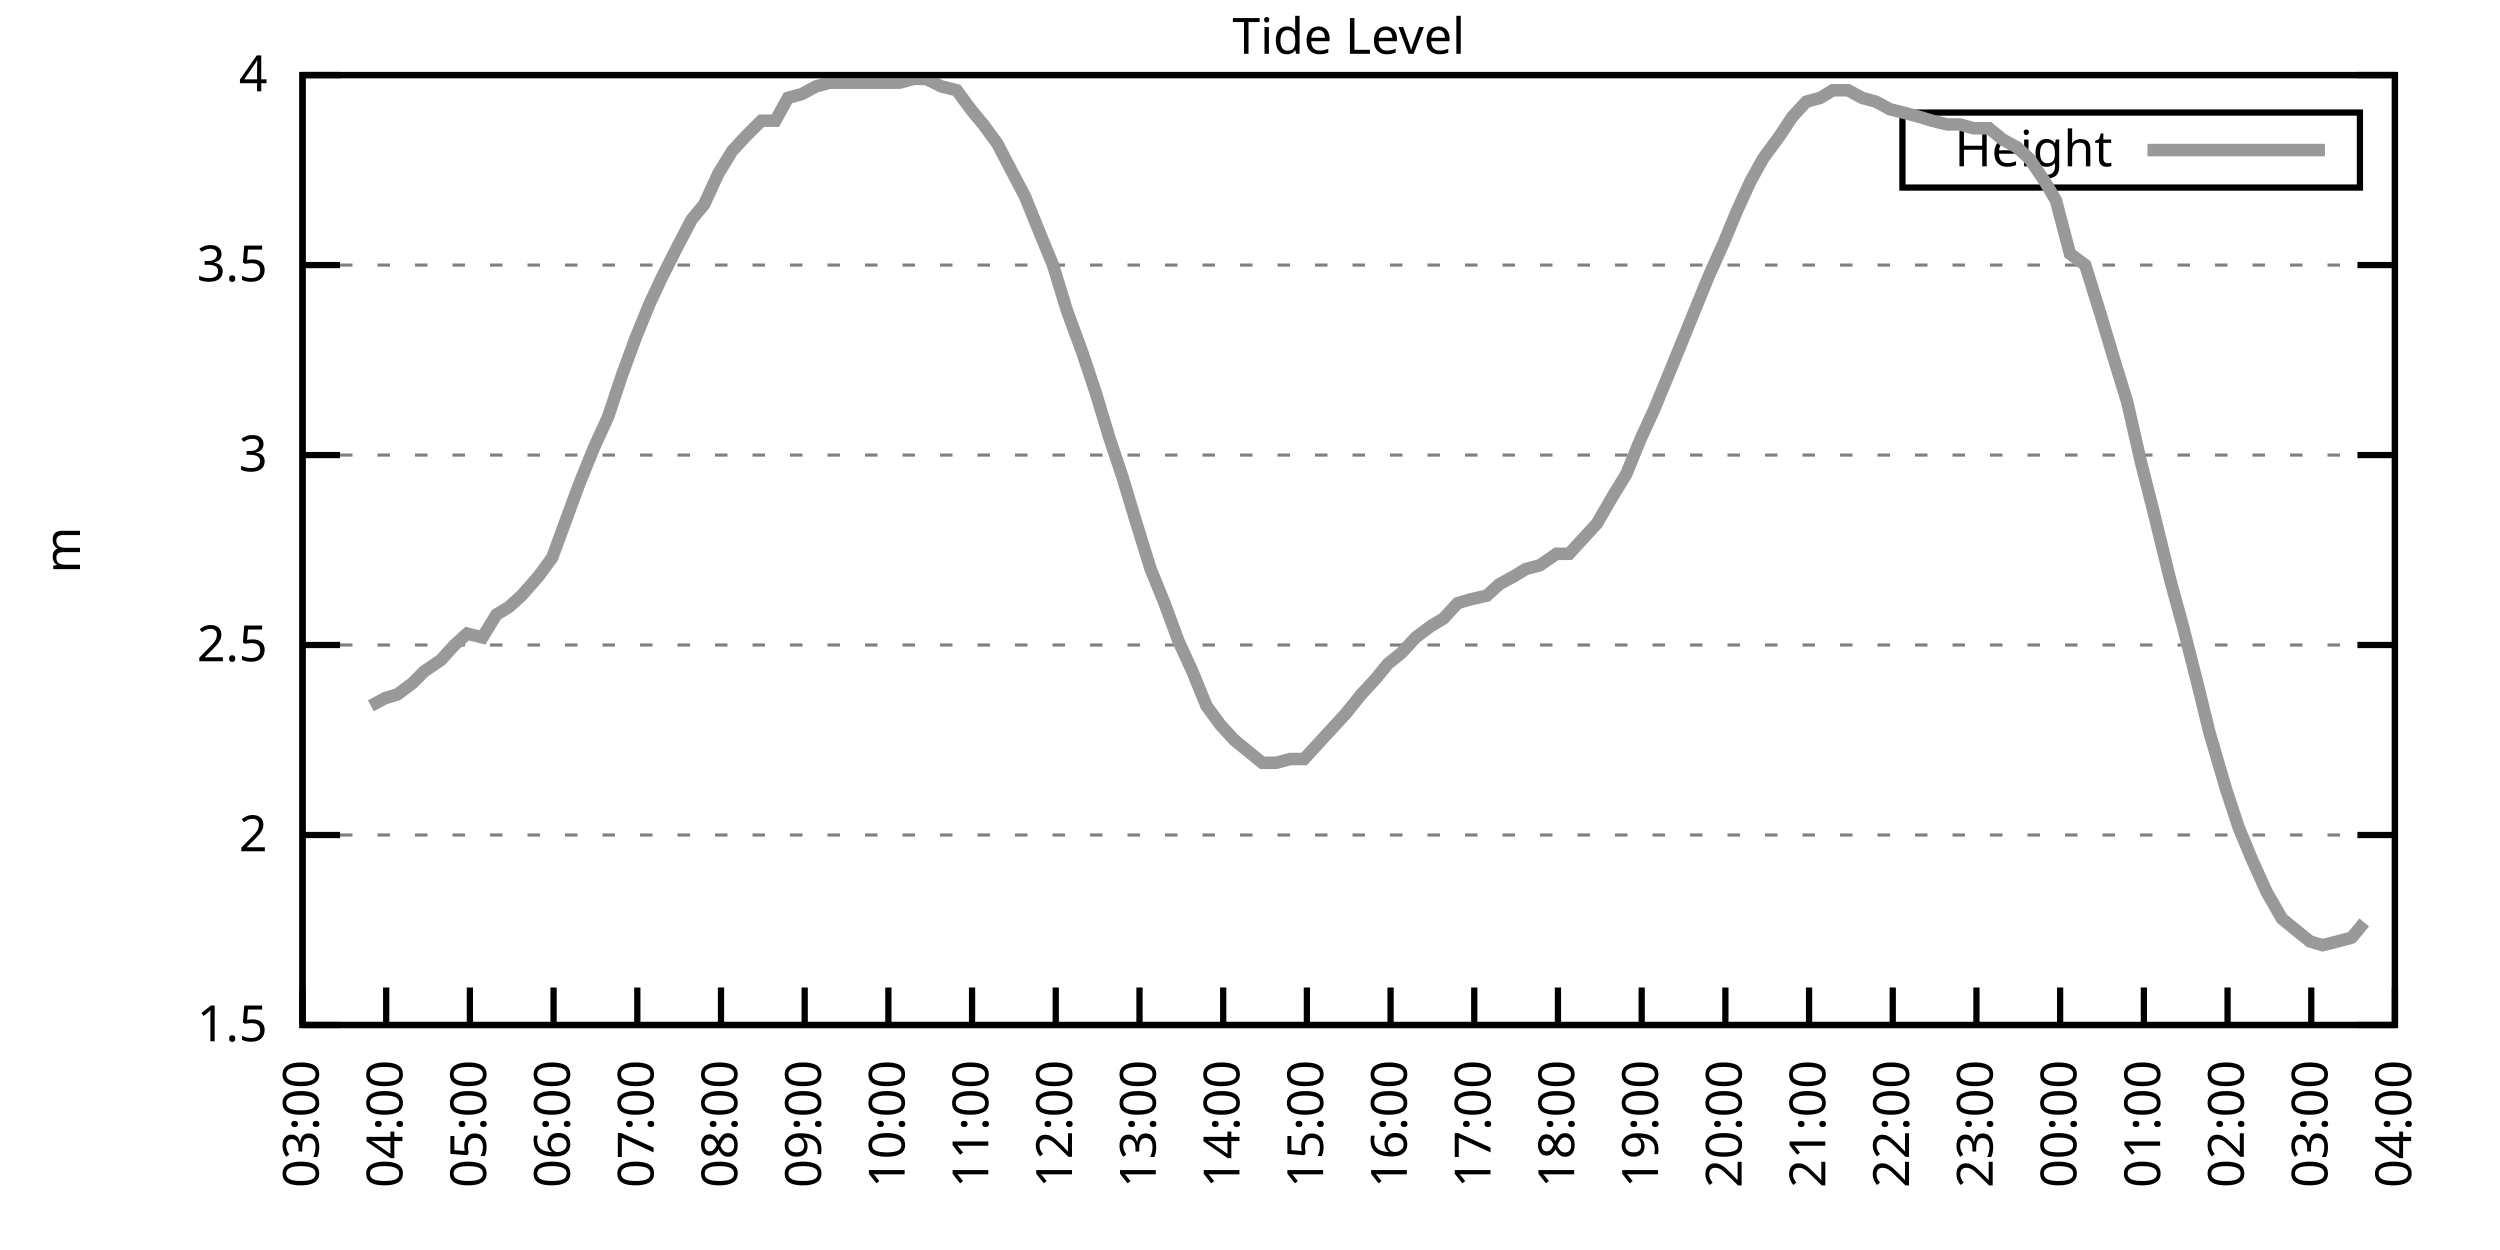
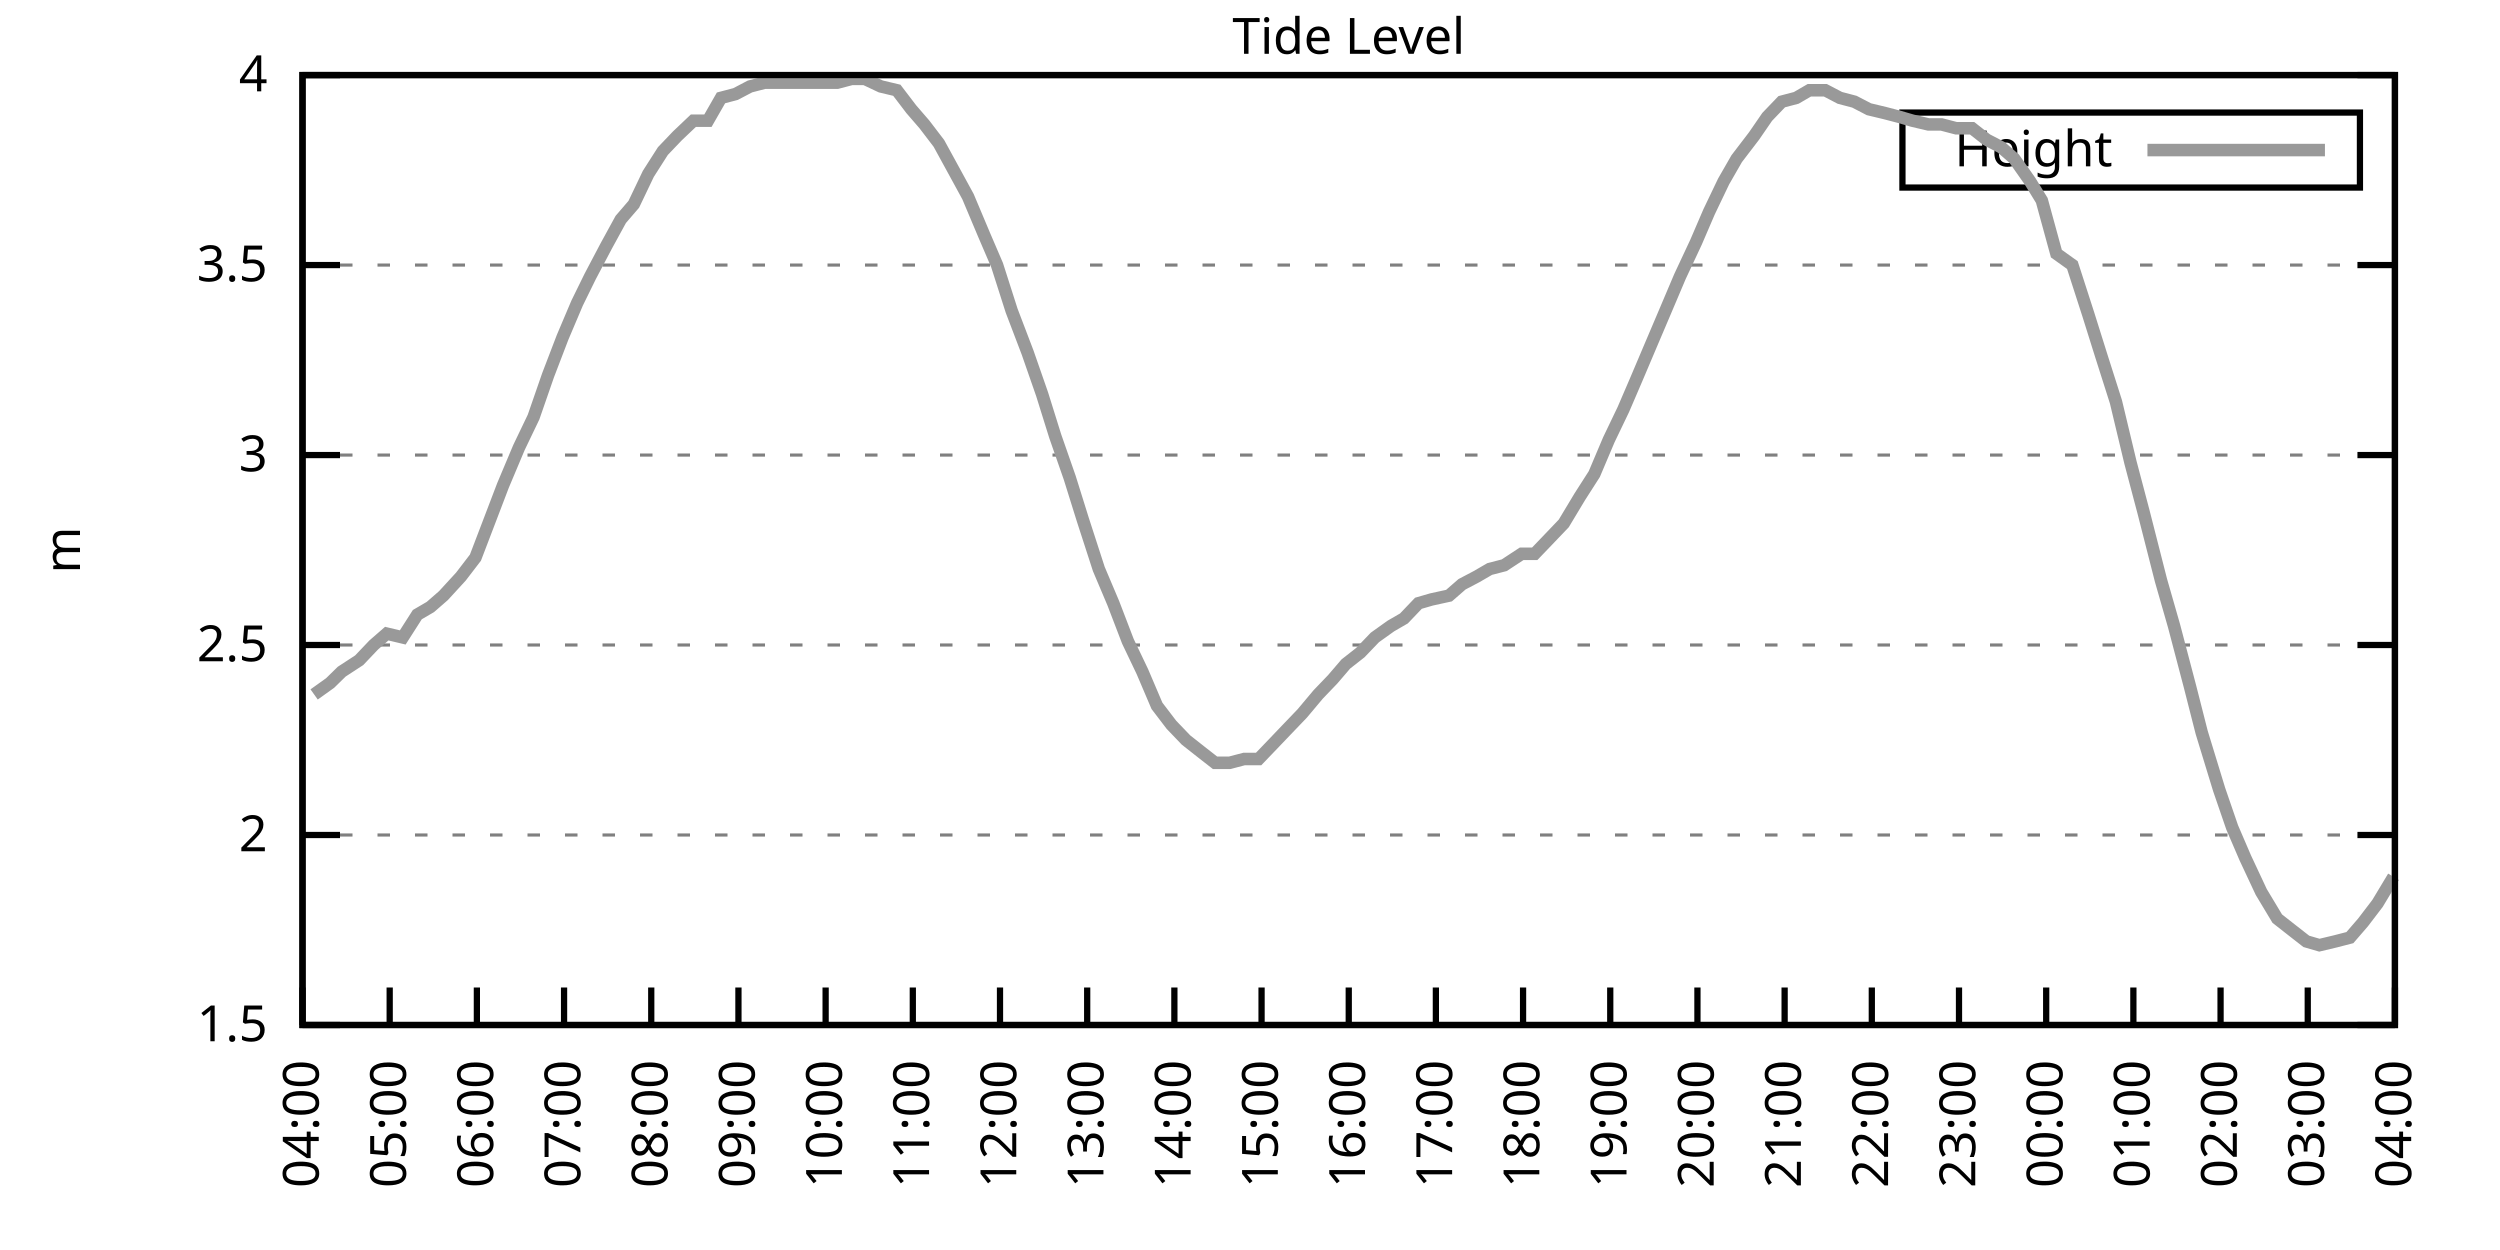
<svg xmlns="http://www.w3.org/2000/svg" xmlns:xlink="http://www.w3.org/1999/xlink" width="400" height="200" viewBox="0 0 400 200">
  <g id="gnuplot_canvas">
    <rect x="0" y="0" width="400" height="200" fill="none" />
    <defs>
      <circle id="gpDot" r="0.5" stroke-width="0.5" stroke="currentColor" />
      <path id="gpPt0" stroke-width="0.333" stroke="currentColor" d="M-1,0 h2 M0,-1 v2" />
      <path id="gpPt1" stroke-width="0.333" stroke="currentColor" d="M-1,-1 L1,1 M1,-1 L-1,1" />
      <path id="gpPt2" stroke-width="0.333" stroke="currentColor" d="M-1,0 L1,0 M0,-1 L0,1 M-1,-1 L1,1 M-1,1 L1,-1" />
      <rect id="gpPt3" stroke-width="0.333" stroke="currentColor" x="-1" y="-1" width="2" height="2" />
      <rect id="gpPt4" stroke-width="0.333" stroke="currentColor" fill="currentColor" x="-1" y="-1" width="2" height="2" />
      <circle id="gpPt5" stroke-width="0.333" stroke="currentColor" cx="0" cy="0" r="1" />
      <use xlink:href="#gpPt5" id="gpPt6" fill="currentColor" stroke="none" />
      <path id="gpPt7" stroke-width="0.333" stroke="currentColor" d="M0,-1.33 L-1.33,0.67 L1.33,0.67 z" />
      <use xlink:href="#gpPt7" id="gpPt8" fill="currentColor" stroke="none" />
      <use xlink:href="#gpPt7" id="gpPt9" stroke="currentColor" transform="rotate(180)" />
      <use xlink:href="#gpPt9" id="gpPt10" fill="currentColor" stroke="none" />
      <use xlink:href="#gpPt3" id="gpPt11" stroke="currentColor" transform="rotate(45)" />
      <use xlink:href="#gpPt11" id="gpPt12" fill="currentColor" stroke="none" />
      <path id="gpPt13" stroke-width="0.333" stroke="currentColor" d="M0,1.330 L1.265,0.411 L0.782,-1.067 L-0.782,-1.076 L-1.265,0.411 z" />
      <use xlink:href="#gpPt13" id="gpPt14" fill="currentColor" stroke="none" />
      <filter id="textbox" filterUnits="objectBoundingBox" x="0" y="0" height="1" width="1">
        <feFlood flood-color="white" flood-opacity="1" result="bgnd" />
        <feComposite in="SourceGraphic" in2="bgnd" operator="atop" />
      </filter>
      <filter id="greybox" filterUnits="objectBoundingBox" x="0" y="0" height="1" width="1">
        <feFlood flood-color="lightgrey" flood-opacity="1" result="grey" />
        <feComposite in="SourceGraphic" in2="grey" operator="atop" />
      </filter>
    </defs>
    <g fill="none" color="white" stroke="currentColor" stroke-width="1.00" stroke-linecap="butt" stroke-linejoin="miter">
</g>
    <g fill="none" color="black" stroke="currentColor" stroke-width="1.00" stroke-linecap="butt" stroke-linejoin="miter">
      <g stroke="none" shape-rendering="crispEdges">
        <polygon fill="rgb(255, 255, 255)" points="48.40,164.00 383.18,164.00 383.18,12.02 48.40,12.02 " />
      </g>
    </g>
    <g fill="none" color="black" stroke="currentColor" stroke-width="1.00" stroke-linecap="butt" stroke-linejoin="miter">
</g>
    <g fill="none" color="black" stroke="black" stroke-width="0.50" stroke-linecap="butt" stroke-linejoin="miter">
</g>
    <g fill="none" color="gray" stroke="currentColor" stroke-width="0.50" stroke-linecap="butt" stroke-linejoin="miter">
      <path stroke="gray" stroke-dasharray="2,4" class="gridline" d="M48.40,164.00 L383.19,164.00  " />
    </g>
    <g fill="none" color="gray" stroke="gray" stroke-width="1.00" stroke-linecap="butt" stroke-linejoin="miter">
</g>
    <g fill="none" color="black" stroke="currentColor" stroke-width="1.00" stroke-linecap="butt" stroke-linejoin="miter">
      <path stroke="black" d="M48.40,164.00 L54.40,164.00 M383.19,164.00 L377.19,164.00  " />
      <g transform="translate(42.80,166.60)" stroke="none" fill="black" font-family="Sans" font-size="8.00" text-anchor="end">
        <text>
          <tspan font-family="Sans"> 1.5</tspan>
        </text>
      </g>
    </g>
    <g fill="none" color="black" stroke="currentColor" stroke-width="1.00" stroke-linecap="butt" stroke-linejoin="miter">
</g>
    <g fill="none" color="black" stroke="black" stroke-width="0.50" stroke-linecap="butt" stroke-linejoin="miter">
</g>
    <g fill="none" color="gray" stroke="currentColor" stroke-width="0.50" stroke-linecap="butt" stroke-linejoin="miter">
      <path stroke="gray" stroke-dasharray="2,4" class="gridline" d="M48.40,133.60 L383.19,133.60  " />
    </g>
    <g fill="none" color="gray" stroke="gray" stroke-width="1.00" stroke-linecap="butt" stroke-linejoin="miter">
</g>
    <g fill="none" color="black" stroke="currentColor" stroke-width="1.00" stroke-linecap="butt" stroke-linejoin="miter">
      <path stroke="black" d="M48.40,133.60 L54.40,133.60 M383.19,133.60 L377.19,133.60  " />
      <g transform="translate(42.80,136.20)" stroke="none" fill="black" font-family="Sans" font-size="8.00" text-anchor="end">
        <text>
          <tspan font-family="Sans"> 2</tspan>
        </text>
      </g>
    </g>
    <g fill="none" color="black" stroke="currentColor" stroke-width="1.00" stroke-linecap="butt" stroke-linejoin="miter">
</g>
    <g fill="none" color="black" stroke="black" stroke-width="0.50" stroke-linecap="butt" stroke-linejoin="miter">
</g>
    <g fill="none" color="gray" stroke="currentColor" stroke-width="0.50" stroke-linecap="butt" stroke-linejoin="miter">
      <path stroke="gray" stroke-dasharray="2,4" class="gridline" d="M48.40,103.20 L383.19,103.20  " />
    </g>
    <g fill="none" color="gray" stroke="gray" stroke-width="1.00" stroke-linecap="butt" stroke-linejoin="miter">
</g>
    <g fill="none" color="black" stroke="currentColor" stroke-width="1.00" stroke-linecap="butt" stroke-linejoin="miter">
      <path stroke="black" d="M48.40,103.20 L54.40,103.20 M383.19,103.20 L377.19,103.20  " />
      <g transform="translate(42.80,105.80)" stroke="none" fill="black" font-family="Sans" font-size="8.00" text-anchor="end">
        <text>
          <tspan font-family="Sans"> 2.5</tspan>
        </text>
      </g>
    </g>
    <g fill="none" color="black" stroke="currentColor" stroke-width="1.00" stroke-linecap="butt" stroke-linejoin="miter">
</g>
    <g fill="none" color="black" stroke="black" stroke-width="0.50" stroke-linecap="butt" stroke-linejoin="miter">
</g>
    <g fill="none" color="gray" stroke="currentColor" stroke-width="0.50" stroke-linecap="butt" stroke-linejoin="miter">
      <path stroke="gray" stroke-dasharray="2,4" class="gridline" d="M48.40,72.81 L383.19,72.81  " />
    </g>
    <g fill="none" color="gray" stroke="gray" stroke-width="1.00" stroke-linecap="butt" stroke-linejoin="miter">
</g>
    <g fill="none" color="black" stroke="currentColor" stroke-width="1.00" stroke-linecap="butt" stroke-linejoin="miter">
      <path stroke="black" d="M48.40,72.81 L54.40,72.81 M383.19,72.81 L377.19,72.81  " />
      <g transform="translate(42.80,75.41)" stroke="none" fill="black" font-family="Sans" font-size="8.00" text-anchor="end">
        <text>
          <tspan font-family="Sans"> 3</tspan>
        </text>
      </g>
    </g>
    <g fill="none" color="black" stroke="currentColor" stroke-width="1.00" stroke-linecap="butt" stroke-linejoin="miter">
</g>
    <g fill="none" color="black" stroke="black" stroke-width="0.50" stroke-linecap="butt" stroke-linejoin="miter">
</g>
    <g fill="none" color="gray" stroke="currentColor" stroke-width="0.50" stroke-linecap="butt" stroke-linejoin="miter">
      <path stroke="gray" stroke-dasharray="2,4" class="gridline" d="M48.40,42.41 L383.19,42.41  " />
    </g>
    <g fill="none" color="gray" stroke="gray" stroke-width="1.00" stroke-linecap="butt" stroke-linejoin="miter">
</g>
    <g fill="none" color="black" stroke="currentColor" stroke-width="1.00" stroke-linecap="butt" stroke-linejoin="miter">
      <path stroke="black" d="M48.40,42.41 L54.40,42.41 M383.19,42.41 L377.19,42.41  " />
      <g transform="translate(42.80,45.01)" stroke="none" fill="black" font-family="Sans" font-size="8.00" text-anchor="end">
        <text>
          <tspan font-family="Sans"> 3.5</tspan>
        </text>
      </g>
    </g>
    <g fill="none" color="black" stroke="currentColor" stroke-width="1.00" stroke-linecap="butt" stroke-linejoin="miter">
</g>
    <g fill="none" color="black" stroke="black" stroke-width="0.50" stroke-linecap="butt" stroke-linejoin="miter">
</g>
    <g fill="none" color="gray" stroke="currentColor" stroke-width="0.50" stroke-linecap="butt" stroke-linejoin="miter">
      <path stroke="gray" stroke-dasharray="2,4" class="gridline" d="M48.40,12.01 L383.19,12.01  " />
    </g>
    <g fill="none" color="gray" stroke="gray" stroke-width="1.00" stroke-linecap="butt" stroke-linejoin="miter">
</g>
    <g fill="none" color="black" stroke="currentColor" stroke-width="1.00" stroke-linecap="butt" stroke-linejoin="miter">
      <path stroke="black" d="M48.40,12.01 L54.40,12.01 M383.19,12.01 L377.19,12.01  " />
      <g transform="translate(42.80,14.61)" stroke="none" fill="black" font-family="Sans" font-size="8.00" text-anchor="end">
        <text>
          <tspan font-family="Sans"> 4</tspan>
        </text>
      </g>
    </g>
    <g fill="none" color="black" stroke="currentColor" stroke-width="1.00" stroke-linecap="butt" stroke-linejoin="miter">
      <path stroke="black" d="M48.40,164.00 L48.40,158.00  " />
      <g transform="translate(51.00,169.60) rotate(270.00)" stroke="none" fill="black" font-family="Sans" font-size="8.00" text-anchor="end">
        <text>
-           <tspan font-family="Sans">03:00</tspan>
-         </text>
-       </g>
-     </g>
-     <g fill="none" color="black" stroke="currentColor" stroke-width="1.00" stroke-linecap="butt" stroke-linejoin="miter">
-       <path stroke="black" d="M61.79,164.00 L61.79,158.00  " />
-       <g transform="translate(64.39,169.60) rotate(270.00)" stroke="none" fill="black" font-family="Sans" font-size="8.00" text-anchor="end">
-         <text>
          <tspan font-family="Sans">04:00</tspan>
        </text>
      </g>
    </g>
    <g fill="none" color="black" stroke="currentColor" stroke-width="1.00" stroke-linecap="butt" stroke-linejoin="miter">
-       <path stroke="black" d="M75.18,164.00 L75.18,158.00  " />
-       <g transform="translate(77.78,169.60) rotate(270.00)" stroke="none" fill="black" font-family="Sans" font-size="8.00" text-anchor="end">
+       <path stroke="black" d="M62.35,164.00 L62.35,158.00  " />
+       <g transform="translate(64.95,169.60) rotate(270.00)" stroke="none" fill="black" font-family="Sans" font-size="8.00" text-anchor="end">
        <text>
          <tspan font-family="Sans">05:00</tspan>
        </text>
      </g>
    </g>
    <g fill="none" color="black" stroke="currentColor" stroke-width="1.00" stroke-linecap="butt" stroke-linejoin="miter">
-       <path stroke="black" d="M88.57,164.00 L88.57,158.00  " />
-       <g transform="translate(91.17,169.60) rotate(270.00)" stroke="none" fill="black" font-family="Sans" font-size="8.00" text-anchor="end">
+       <path stroke="black" d="M76.30,164.00 L76.30,158.00  " />
+       <g transform="translate(78.90,169.60) rotate(270.00)" stroke="none" fill="black" font-family="Sans" font-size="8.00" text-anchor="end">
        <text>
          <tspan font-family="Sans">06:00</tspan>
        </text>
      </g>
    </g>
    <g fill="none" color="black" stroke="currentColor" stroke-width="1.00" stroke-linecap="butt" stroke-linejoin="miter">
-       <path stroke="black" d="M101.97,164.00 L101.97,158.00  " />
-       <g transform="translate(104.57,169.60) rotate(270.00)" stroke="none" fill="black" font-family="Sans" font-size="8.00" text-anchor="end">
+       <path stroke="black" d="M90.25,164.00 L90.25,158.00  " />
+       <g transform="translate(92.85,169.60) rotate(270.00)" stroke="none" fill="black" font-family="Sans" font-size="8.00" text-anchor="end">
        <text>
          <tspan font-family="Sans">07:00</tspan>
        </text>
      </g>
    </g>
    <g fill="none" color="black" stroke="currentColor" stroke-width="1.00" stroke-linecap="butt" stroke-linejoin="miter">
-       <path stroke="black" d="M115.36,164.00 L115.36,158.00  " />
-       <g transform="translate(117.96,169.60) rotate(270.00)" stroke="none" fill="black" font-family="Sans" font-size="8.00" text-anchor="end">
+       <path stroke="black" d="M104.20,164.00 L104.20,158.00  " />
+       <g transform="translate(106.80,169.60) rotate(270.00)" stroke="none" fill="black" font-family="Sans" font-size="8.00" text-anchor="end">
        <text>
          <tspan font-family="Sans">08:00</tspan>
        </text>
      </g>
    </g>
    <g fill="none" color="black" stroke="currentColor" stroke-width="1.00" stroke-linecap="butt" stroke-linejoin="miter">
-       <path stroke="black" d="M128.75,164.00 L128.75,158.00  " />
-       <g transform="translate(131.35,169.60) rotate(270.00)" stroke="none" fill="black" font-family="Sans" font-size="8.00" text-anchor="end">
+       <path stroke="black" d="M118.15,164.00 L118.15,158.00  " />
+       <g transform="translate(120.75,169.60) rotate(270.00)" stroke="none" fill="black" font-family="Sans" font-size="8.00" text-anchor="end">
        <text>
          <tspan font-family="Sans">09:00</tspan>
        </text>
      </g>
    </g>
    <g fill="none" color="black" stroke="currentColor" stroke-width="1.00" stroke-linecap="butt" stroke-linejoin="miter">
-       <path stroke="black" d="M142.14,164.00 L142.14,158.00  " />
-       <g transform="translate(144.74,169.60) rotate(270.00)" stroke="none" fill="black" font-family="Sans" font-size="8.00" text-anchor="end">
+       <path stroke="black" d="M132.10,164.00 L132.10,158.00  " />
+       <g transform="translate(134.70,169.60) rotate(270.00)" stroke="none" fill="black" font-family="Sans" font-size="8.00" text-anchor="end">
        <text>
          <tspan font-family="Sans">10:00</tspan>
        </text>
      </g>
    </g>
    <g fill="none" color="black" stroke="currentColor" stroke-width="1.00" stroke-linecap="butt" stroke-linejoin="miter">
-       <path stroke="black" d="M155.53,164.00 L155.53,158.00  " />
-       <g transform="translate(158.13,169.60) rotate(270.00)" stroke="none" fill="black" font-family="Sans" font-size="8.00" text-anchor="end">
+       <path stroke="black" d="M146.05,164.00 L146.05,158.00  " />
+       <g transform="translate(148.65,169.60) rotate(270.00)" stroke="none" fill="black" font-family="Sans" font-size="8.00" text-anchor="end">
        <text>
          <tspan font-family="Sans">11:00</tspan>
        </text>
      </g>
    </g>
    <g fill="none" color="black" stroke="currentColor" stroke-width="1.00" stroke-linecap="butt" stroke-linejoin="miter">
-       <path stroke="black" d="M168.92,164.00 L168.92,158.00  " />
-       <g transform="translate(171.52,169.60) rotate(270.00)" stroke="none" fill="black" font-family="Sans" font-size="8.00" text-anchor="end">
+       <path stroke="black" d="M160.00,164.00 L160.00,158.00  " />
+       <g transform="translate(162.60,169.60) rotate(270.00)" stroke="none" fill="black" font-family="Sans" font-size="8.00" text-anchor="end">
        <text>
          <tspan font-family="Sans">12:00</tspan>
        </text>
      </g>
    </g>
    <g fill="none" color="black" stroke="currentColor" stroke-width="1.00" stroke-linecap="butt" stroke-linejoin="miter">
-       <path stroke="black" d="M182.32,164.00 L182.32,158.00  " />
-       <g transform="translate(184.92,169.60) rotate(270.00)" stroke="none" fill="black" font-family="Sans" font-size="8.00" text-anchor="end">
+       <path stroke="black" d="M173.95,164.00 L173.95,158.00  " />
+       <g transform="translate(176.55,169.60) rotate(270.00)" stroke="none" fill="black" font-family="Sans" font-size="8.00" text-anchor="end">
        <text>
          <tspan font-family="Sans">13:00</tspan>
        </text>
      </g>
    </g>
    <g fill="none" color="black" stroke="currentColor" stroke-width="1.00" stroke-linecap="butt" stroke-linejoin="miter">
-       <path stroke="black" d="M195.71,164.00 L195.71,158.00  " />
-       <g transform="translate(198.31,169.60) rotate(270.00)" stroke="none" fill="black" font-family="Sans" font-size="8.00" text-anchor="end">
+       <path stroke="black" d="M187.90,164.00 L187.90,158.00  " />
+       <g transform="translate(190.50,169.60) rotate(270.00)" stroke="none" fill="black" font-family="Sans" font-size="8.00" text-anchor="end">
        <text>
          <tspan font-family="Sans">14:00</tspan>
        </text>
      </g>
    </g>
    <g fill="none" color="black" stroke="currentColor" stroke-width="1.00" stroke-linecap="butt" stroke-linejoin="miter">
-       <path stroke="black" d="M209.10,164.00 L209.10,158.00  " />
-       <g transform="translate(211.70,169.60) rotate(270.00)" stroke="none" fill="black" font-family="Sans" font-size="8.00" text-anchor="end">
+       <path stroke="black" d="M201.85,164.00 L201.85,158.00  " />
+       <g transform="translate(204.45,169.60) rotate(270.00)" stroke="none" fill="black" font-family="Sans" font-size="8.00" text-anchor="end">
        <text>
          <tspan font-family="Sans">15:00</tspan>
        </text>
      </g>
    </g>
    <g fill="none" color="black" stroke="currentColor" stroke-width="1.00" stroke-linecap="butt" stroke-linejoin="miter">
-       <path stroke="black" d="M222.49,164.00 L222.49,158.00  " />
-       <g transform="translate(225.09,169.60) rotate(270.00)" stroke="none" fill="black" font-family="Sans" font-size="8.00" text-anchor="end">
+       <path stroke="black" d="M215.80,164.00 L215.80,158.00  " />
+       <g transform="translate(218.40,169.60) rotate(270.00)" stroke="none" fill="black" font-family="Sans" font-size="8.00" text-anchor="end">
        <text>
          <tspan font-family="Sans">16:00</tspan>
        </text>
      </g>
    </g>
    <g fill="none" color="black" stroke="currentColor" stroke-width="1.00" stroke-linecap="butt" stroke-linejoin="miter">
-       <path stroke="black" d="M235.88,164.00 L235.88,158.00  " />
-       <g transform="translate(238.48,169.60) rotate(270.00)" stroke="none" fill="black" font-family="Sans" font-size="8.00" text-anchor="end">
+       <path stroke="black" d="M229.74,164.00 L229.74,158.00  " />
+       <g transform="translate(232.34,169.60) rotate(270.00)" stroke="none" fill="black" font-family="Sans" font-size="8.00" text-anchor="end">
        <text>
          <tspan font-family="Sans">17:00</tspan>
        </text>
      </g>
    </g>
    <g fill="none" color="black" stroke="currentColor" stroke-width="1.00" stroke-linecap="butt" stroke-linejoin="miter">
-       <path stroke="black" d="M249.27,164.00 L249.27,158.00  " />
-       <g transform="translate(251.87,169.60) rotate(270.00)" stroke="none" fill="black" font-family="Sans" font-size="8.00" text-anchor="end">
+       <path stroke="black" d="M243.69,164.00 L243.69,158.00  " />
+       <g transform="translate(246.29,169.60) rotate(270.00)" stroke="none" fill="black" font-family="Sans" font-size="8.00" text-anchor="end">
        <text>
          <tspan font-family="Sans">18:00</tspan>
        </text>
      </g>
    </g>
    <g fill="none" color="black" stroke="currentColor" stroke-width="1.00" stroke-linecap="butt" stroke-linejoin="miter">
-       <path stroke="black" d="M262.67,164.00 L262.67,158.00  " />
-       <g transform="translate(265.27,169.60) rotate(270.00)" stroke="none" fill="black" font-family="Sans" font-size="8.00" text-anchor="end">
+       <path stroke="black" d="M257.64,164.00 L257.64,158.00  " />
+       <g transform="translate(260.24,169.60) rotate(270.00)" stroke="none" fill="black" font-family="Sans" font-size="8.00" text-anchor="end">
        <text>
          <tspan font-family="Sans">19:00</tspan>
        </text>
      </g>
    </g>
    <g fill="none" color="black" stroke="currentColor" stroke-width="1.00" stroke-linecap="butt" stroke-linejoin="miter">
-       <path stroke="black" d="M276.06,164.00 L276.06,158.00  " />
-       <g transform="translate(278.66,169.60) rotate(270.00)" stroke="none" fill="black" font-family="Sans" font-size="8.00" text-anchor="end">
+       <path stroke="black" d="M271.59,164.00 L271.59,158.00  " />
+       <g transform="translate(274.19,169.60) rotate(270.00)" stroke="none" fill="black" font-family="Sans" font-size="8.00" text-anchor="end">
        <text>
          <tspan font-family="Sans">20:00</tspan>
        </text>
      </g>
    </g>
    <g fill="none" color="black" stroke="currentColor" stroke-width="1.00" stroke-linecap="butt" stroke-linejoin="miter">
-       <path stroke="black" d="M289.45,164.00 L289.45,158.00  " />
-       <g transform="translate(292.05,169.60) rotate(270.00)" stroke="none" fill="black" font-family="Sans" font-size="8.00" text-anchor="end">
+       <path stroke="black" d="M285.54,164.00 L285.54,158.00  " />
+       <g transform="translate(288.14,169.60) rotate(270.00)" stroke="none" fill="black" font-family="Sans" font-size="8.00" text-anchor="end">
        <text>
          <tspan font-family="Sans">21:00</tspan>
        </text>
      </g>
    </g>
    <g fill="none" color="black" stroke="currentColor" stroke-width="1.00" stroke-linecap="butt" stroke-linejoin="miter">
-       <path stroke="black" d="M302.84,164.00 L302.84,158.00  " />
-       <g transform="translate(305.44,169.60) rotate(270.00)" stroke="none" fill="black" font-family="Sans" font-size="8.00" text-anchor="end">
+       <path stroke="black" d="M299.49,164.00 L299.49,158.00  " />
+       <g transform="translate(302.09,169.60) rotate(270.00)" stroke="none" fill="black" font-family="Sans" font-size="8.00" text-anchor="end">
        <text>
          <tspan font-family="Sans">22:00</tspan>
        </text>
      </g>
    </g>
    <g fill="none" color="black" stroke="currentColor" stroke-width="1.00" stroke-linecap="butt" stroke-linejoin="miter">
-       <path stroke="black" d="M316.23,164.00 L316.23,158.00  " />
-       <g transform="translate(318.83,169.60) rotate(270.00)" stroke="none" fill="black" font-family="Sans" font-size="8.00" text-anchor="end">
+       <path stroke="black" d="M313.44,164.00 L313.44,158.00  " />
+       <g transform="translate(316.04,169.60) rotate(270.00)" stroke="none" fill="black" font-family="Sans" font-size="8.00" text-anchor="end">
        <text>
          <tspan font-family="Sans">23:00</tspan>
        </text>
      </g>
    </g>
    <g fill="none" color="black" stroke="currentColor" stroke-width="1.00" stroke-linecap="butt" stroke-linejoin="miter">
-       <path stroke="black" d="M329.62,164.00 L329.62,158.00  " />
-       <g transform="translate(332.22,169.60) rotate(270.00)" stroke="none" fill="black" font-family="Sans" font-size="8.00" text-anchor="end">
+       <path stroke="black" d="M327.39,164.00 L327.39,158.00  " />
+       <g transform="translate(329.99,169.60) rotate(270.00)" stroke="none" fill="black" font-family="Sans" font-size="8.00" text-anchor="end">
        <text>
          <tspan font-family="Sans">00:00</tspan>
        </text>
      </g>
    </g>
    <g fill="none" color="black" stroke="currentColor" stroke-width="1.00" stroke-linecap="butt" stroke-linejoin="miter">
-       <path stroke="black" d="M343.02,164.00 L343.02,158.00  " />
-       <g transform="translate(345.62,169.60) rotate(270.00)" stroke="none" fill="black" font-family="Sans" font-size="8.00" text-anchor="end">
+       <path stroke="black" d="M341.34,164.00 L341.34,158.00  " />
+       <g transform="translate(343.94,169.60) rotate(270.00)" stroke="none" fill="black" font-family="Sans" font-size="8.00" text-anchor="end">
        <text>
          <tspan font-family="Sans">01:00</tspan>
        </text>
      </g>
    </g>
    <g fill="none" color="black" stroke="currentColor" stroke-width="1.00" stroke-linecap="butt" stroke-linejoin="miter">
-       <path stroke="black" d="M356.41,164.00 L356.41,158.00  " />
-       <g transform="translate(359.01,169.60) rotate(270.00)" stroke="none" fill="black" font-family="Sans" font-size="8.00" text-anchor="end">
+       <path stroke="black" d="M355.29,164.00 L355.29,158.00  " />
+       <g transform="translate(357.89,169.60) rotate(270.00)" stroke="none" fill="black" font-family="Sans" font-size="8.00" text-anchor="end">
        <text>
          <tspan font-family="Sans">02:00</tspan>
        </text>
      </g>
    </g>
    <g fill="none" color="black" stroke="currentColor" stroke-width="1.00" stroke-linecap="butt" stroke-linejoin="miter">
-       <path stroke="black" d="M369.80,164.00 L369.80,158.00  " />
-       <g transform="translate(372.40,169.60) rotate(270.00)" stroke="none" fill="black" font-family="Sans" font-size="8.00" text-anchor="end">
+       <path stroke="black" d="M369.24,164.00 L369.24,158.00  " />
+       <g transform="translate(371.84,169.60) rotate(270.00)" stroke="none" fill="black" font-family="Sans" font-size="8.00" text-anchor="end">
        <text>
          <tspan font-family="Sans">03:00</tspan>
        </text>
      </g>
    </g>
    <g fill="none" color="black" stroke="currentColor" stroke-width="1.00" stroke-linecap="butt" stroke-linejoin="miter">
      <path stroke="black" d="M383.19,164.00 L383.19,158.00  " />
      <g transform="translate(385.79,169.60) rotate(270.00)" stroke="none" fill="black" font-family="Sans" font-size="8.00" text-anchor="end">
        <text>
          <tspan font-family="Sans">04:00</tspan>
        </text>
      </g>
    </g>
    <g fill="none" color="black" stroke="currentColor" stroke-width="1.00" stroke-linecap="butt" stroke-linejoin="miter">
</g>
    <g fill="none" color="black" stroke="currentColor" stroke-width="1.00" stroke-linecap="butt" stroke-linejoin="miter">
      <path stroke="black" d="M48.40,12.01 L48.40,164.00 L383.19,164.00 L383.19,12.01 L48.40,12.01 Z  " />
    </g>
    <g fill="none" color="black" stroke="currentColor" stroke-width="1.00" stroke-linecap="butt" stroke-linejoin="miter">
</g>
    <g fill="none" color="black" stroke="currentColor" stroke-width="1.00" stroke-linecap="butt" stroke-linejoin="miter">
      <path stroke="black" d="M304.39,30.01 L304.39,18.01 L377.59,18.01 L377.59,30.01 L304.39,30.01 Z  " />
    </g>
    <g id="Tide_level_plot_1">
      <g fill="none" color="white" stroke="black" stroke-width="2.00" stroke-linecap="butt" stroke-linejoin="miter">
</g>
      <g fill="none" color="black" stroke="currentColor" stroke-width="2.00" stroke-linecap="butt" stroke-linejoin="miter">
        <g transform="translate(337.99,26.61)" stroke="none" fill="black" font-family="Sans" font-size="8.00" text-anchor="end">
          <text>
            <tspan font-family="Sans">Height</tspan>
          </text>
        </g>
      </g>
      <g fill="none" color="black" stroke="currentColor" stroke-width="2.00" stroke-linecap="butt" stroke-linejoin="miter">
-         <path stroke="rgb(153, 153, 153)" d="M343.59,24.01 L371.99,24.01 M59.34,112.93 L61.57,111.72 L63.58,111.11 L66.03,109.28 L67.82,107.46 L70.50,105.64   L72.73,103.20 L74.74,101.38 L77.19,101.99 L79.42,98.34 L81.43,97.12 L83.44,95.30 L86.12,92.26 L88.35,89.22   L90.36,83.75 L92.59,77.67 L95.05,71.59 L97.28,66.73 L99.51,60.04 L101.74,53.96 L103.98,48.49 L105.98,44.23   L108.44,39.37 L110.67,35.11 L112.68,32.68 L114.91,27.82 L117.14,24.17 L119.38,21.74 L121.83,19.31 L124.06,19.31   L126.07,15.66 L128.30,15.05 L130.54,13.83 L132.77,13.23 L135.00,13.23 L137.23,13.23 L139.46,13.23 L141.69,13.23   L143.93,13.23 L146.16,12.62 L148.17,12.62 L150.62,13.83 L153.08,14.44 L155.31,17.48 L157.32,19.91 L159.55,22.95   L161.78,27.21 L164.01,31.46 L166.47,37.54 L168.48,42.41 L170.71,49.70 L173.17,56.39 L175.40,63.08 L177.41,69.77   L179.64,76.45 L181.65,83.14 L184.10,91.04 L186.33,96.52 L188.57,102.60 L190.80,107.46 L193.03,112.93 L195.26,115.97   L197.49,118.40 L199.73,120.23 L201.96,122.05 L204.19,122.05 L206.42,121.44 L208.65,121.44 L210.88,119.01 L213.12,116.58   L215.35,114.15 L217.80,111.11 L220.04,108.68 L222.04,106.24 L224.28,104.42 L226.51,101.99 L228.96,100.16 L230.97,98.95   L233.20,96.52 L235.21,95.91 L237.89,95.30 L239.90,93.48 L242.13,92.26 L244.14,91.04 L246.37,90.44 L249.05,88.61   L251.06,88.61 L253.29,86.18 L255.52,83.75 L257.98,79.49 L260.21,75.85 L262.44,70.37 L264.67,65.51 L266.68,60.65   L268.92,55.18 L271.15,49.70 L273.38,44.23 L275.83,38.76 L277.84,33.90 L280.07,29.03 L282.08,25.39 L284.76,21.74   L286.77,18.70 L289.00,16.27 L291.23,15.66 L293.24,14.44 L295.70,14.44 L297.93,15.66 L300.16,16.27 L302.39,17.48   L304.85,18.09 L307.08,18.70 L309.09,19.31 L311.54,19.91 L313.55,19.91 L315.79,20.52 L318.24,20.52 L320.47,22.35   L322.70,23.56 L324.71,25.39 L327.17,29.03 L328.95,32.07 L331.19,40.58 L333.64,42.41 L336.10,50.31 L338.10,57.00   L340.34,64.29 L342.57,74.02 L344.58,81.93 L347.26,92.87 L349.26,100.16 L351.72,109.89 L353.51,117.19 L356.18,126.31   L358.19,132.39 L360.20,137.25 L362.66,142.72 L365.11,146.98 L367.34,148.80 L369.58,150.62 L371.58,151.23 L374.04,150.62   L376.27,150.02 L378.28,147.59  " />
+         <path stroke="rgb(153, 153, 153)" d="M343.59,24.01 L371.99,24.01 M50.26,111.11 L52.82,109.28 L54.68,107.46 L57.47,105.64 L59.79,103.20 L61.88,101.38   L64.44,101.99 L66.77,98.34 L68.86,97.12 L70.95,95.30 L73.74,92.26 L76.07,89.22 L78.16,83.75 L80.48,77.67   L83.04,71.59 L85.37,66.73 L87.69,60.04 L90.02,53.96 L92.34,48.49 L94.43,44.23 L96.99,39.37 L99.32,35.11   L101.41,32.68 L103.73,27.82 L106.06,24.17 L108.38,21.74 L110.94,19.31 L113.27,19.31 L115.36,15.66 L117.68,15.05   L120.01,13.83 L122.33,13.23 L124.66,13.23 L126.98,13.23 L129.31,13.23 L131.63,13.23 L133.96,13.23 L136.28,12.62   L138.37,12.62 L140.93,13.83 L143.49,14.44 L145.81,17.48 L147.91,19.91 L150.23,22.95 L152.56,27.21 L154.88,31.46   L157.44,37.54 L159.53,42.41 L161.86,49.70 L164.41,56.39 L166.74,63.08 L168.83,69.77 L171.16,76.45 L173.25,83.14   L175.81,91.04 L178.13,96.52 L180.46,102.60 L182.78,107.46 L185.11,112.93 L187.43,115.97 L189.76,118.40 L192.08,120.23   L194.41,122.05 L196.73,122.05 L199.06,121.44 L201.38,121.44 L203.71,119.01 L206.03,116.58 L208.36,114.15 L210.91,111.11   L213.24,108.68 L215.33,106.24 L217.65,104.42 L219.98,101.99 L222.54,100.16 L224.63,98.95 L226.95,96.52 L229.05,95.91   L231.84,95.30 L233.93,93.48 L236.25,92.26 L238.35,91.04 L240.67,90.44 L243.46,88.61 L245.55,88.61 L247.88,86.18   L250.20,83.75 L252.76,79.49 L255.09,75.85 L257.41,70.37 L259.74,65.51 L261.83,60.65 L264.15,55.18 L266.48,49.70   L268.80,44.23 L271.36,38.76 L273.45,33.90 L275.78,29.03 L277.87,25.39 L280.66,21.74 L282.75,18.70 L285.08,16.27   L287.40,15.66 L289.50,14.44 L292.05,14.44 L294.38,15.66 L296.70,16.27 L299.03,17.48 L301.58,18.09 L303.91,18.70   L306.00,19.31 L308.56,19.91 L310.65,19.91 L312.98,20.52 L315.53,20.52 L317.86,22.35 L320.18,23.56 L322.28,25.39   L324.83,29.03 L326.69,32.07 L329.02,40.58 L331.58,42.41 L334.13,50.31 L336.23,57.00 L338.55,64.29 L340.88,74.02   L342.97,81.93 L345.76,92.87 L347.85,100.16 L350.41,109.89 L352.27,117.19 L355.06,126.31 L357.15,132.39 L359.24,137.25   L361.80,142.72 L364.36,146.98 L366.68,148.80 L369.01,150.62 L371.10,151.23 L373.66,150.62 L375.98,150.02 L378.08,147.59   L380.40,144.55 L382.96,140.29  " />
      </g>
    </g>
    <g fill="none" color="black" stroke="currentColor" stroke-width="2.00" stroke-linecap="butt" stroke-linejoin="miter">
</g>
    <g fill="none" color="black" stroke="black" stroke-width="1.00" stroke-linecap="butt" stroke-linejoin="miter">
</g>
    <g fill="none" color="black" stroke="currentColor" stroke-width="1.00" stroke-linecap="butt" stroke-linejoin="miter">
      <path stroke="black" d="M48.40,12.01 L48.40,164.00 L383.19,164.00 L383.19,12.01 L48.40,12.01 Z  " />
      <g transform="translate(12.80,88.01) rotate(270.00)" stroke="none" fill="black" font-family="Sans" font-size="8.00" text-anchor="middle">
        <text>
          <tspan font-family="Sans">m</tspan>
        </text>
      </g>
    </g>
    <g fill="none" color="black" stroke="currentColor" stroke-width="1.00" stroke-linecap="butt" stroke-linejoin="miter">
</g>
    <g fill="none" color="black" stroke="currentColor" stroke-width="1.00" stroke-linecap="butt" stroke-linejoin="miter">
      <g transform="translate(215.79,8.61)" stroke="none" fill="black" font-family="Sans" font-size="8.00" text-anchor="middle">
        <text>
          <tspan font-family="Sans">Tide Level</tspan>
        </text>
      </g>
    </g>
    <g fill="none" color="black" stroke="currentColor" stroke-width="1.00" stroke-linecap="butt" stroke-linejoin="miter">
</g>
  </g>
</svg>
